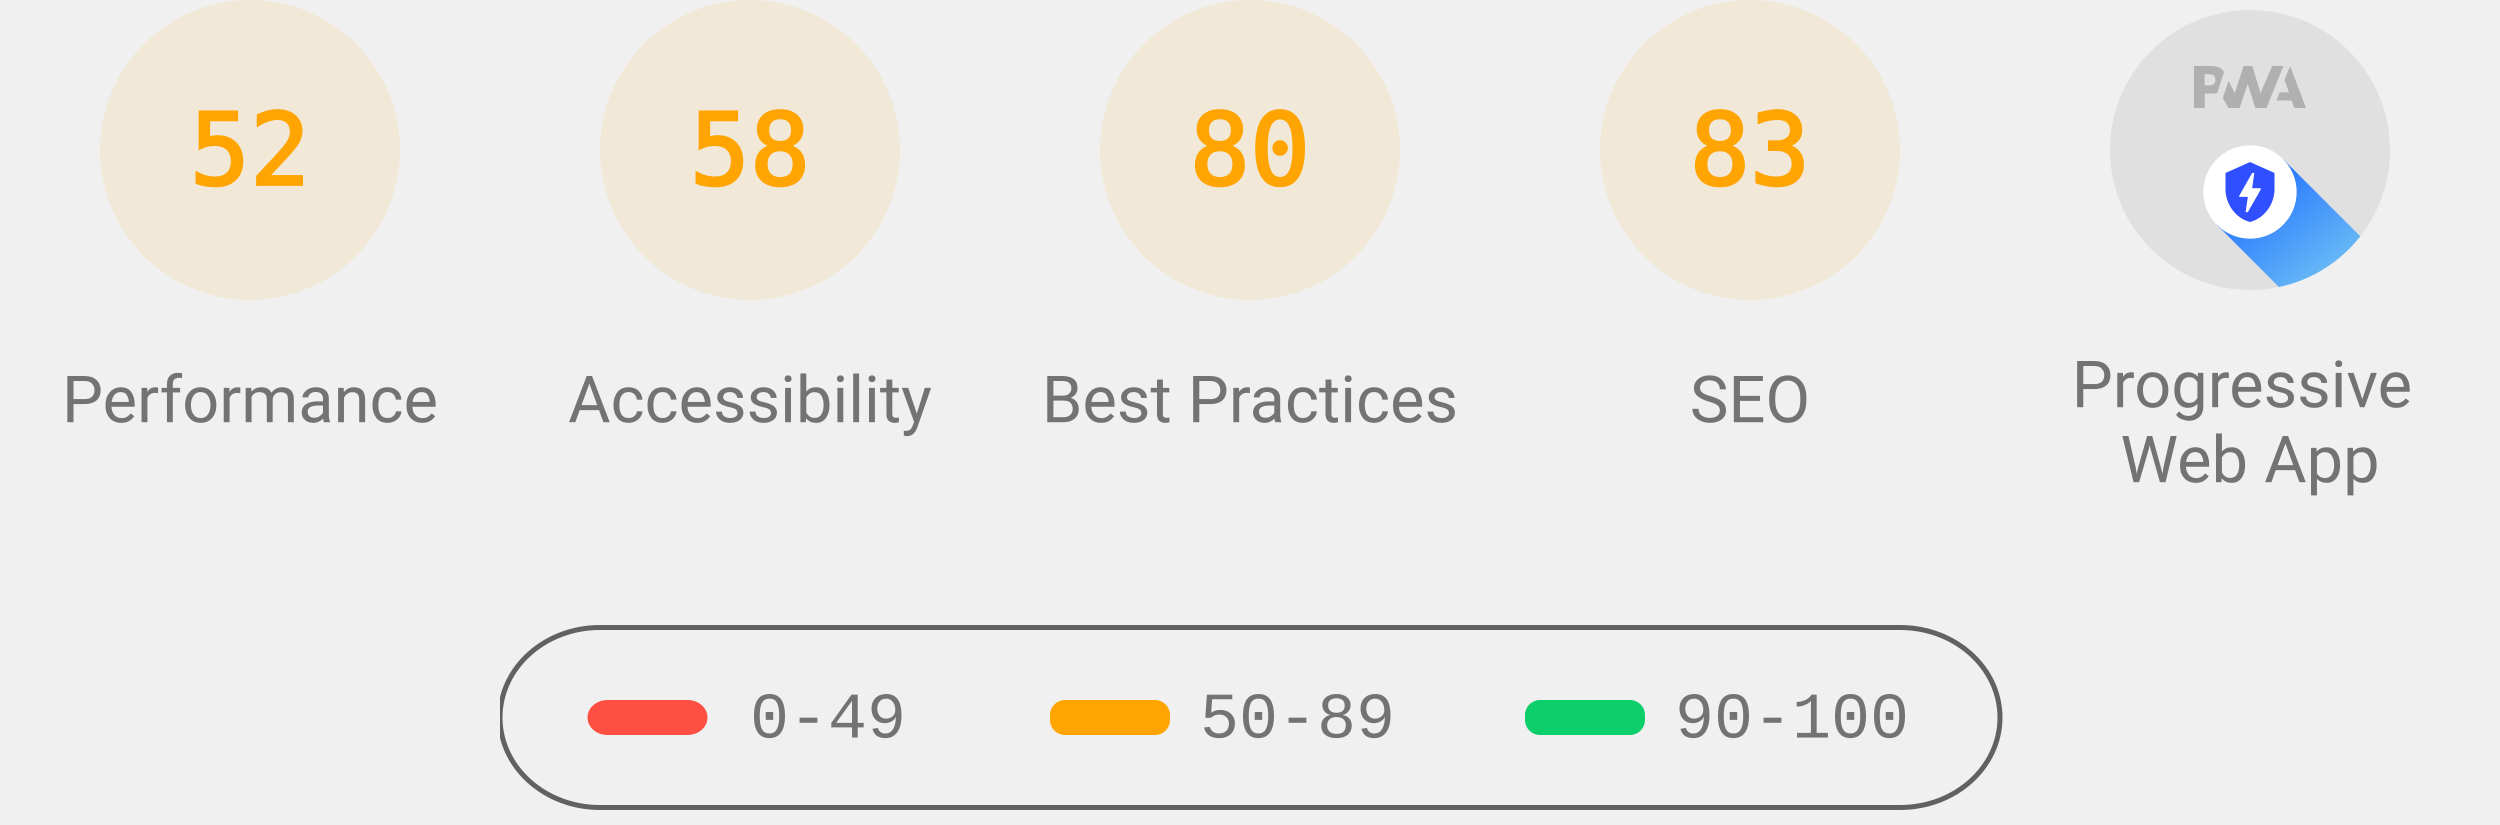
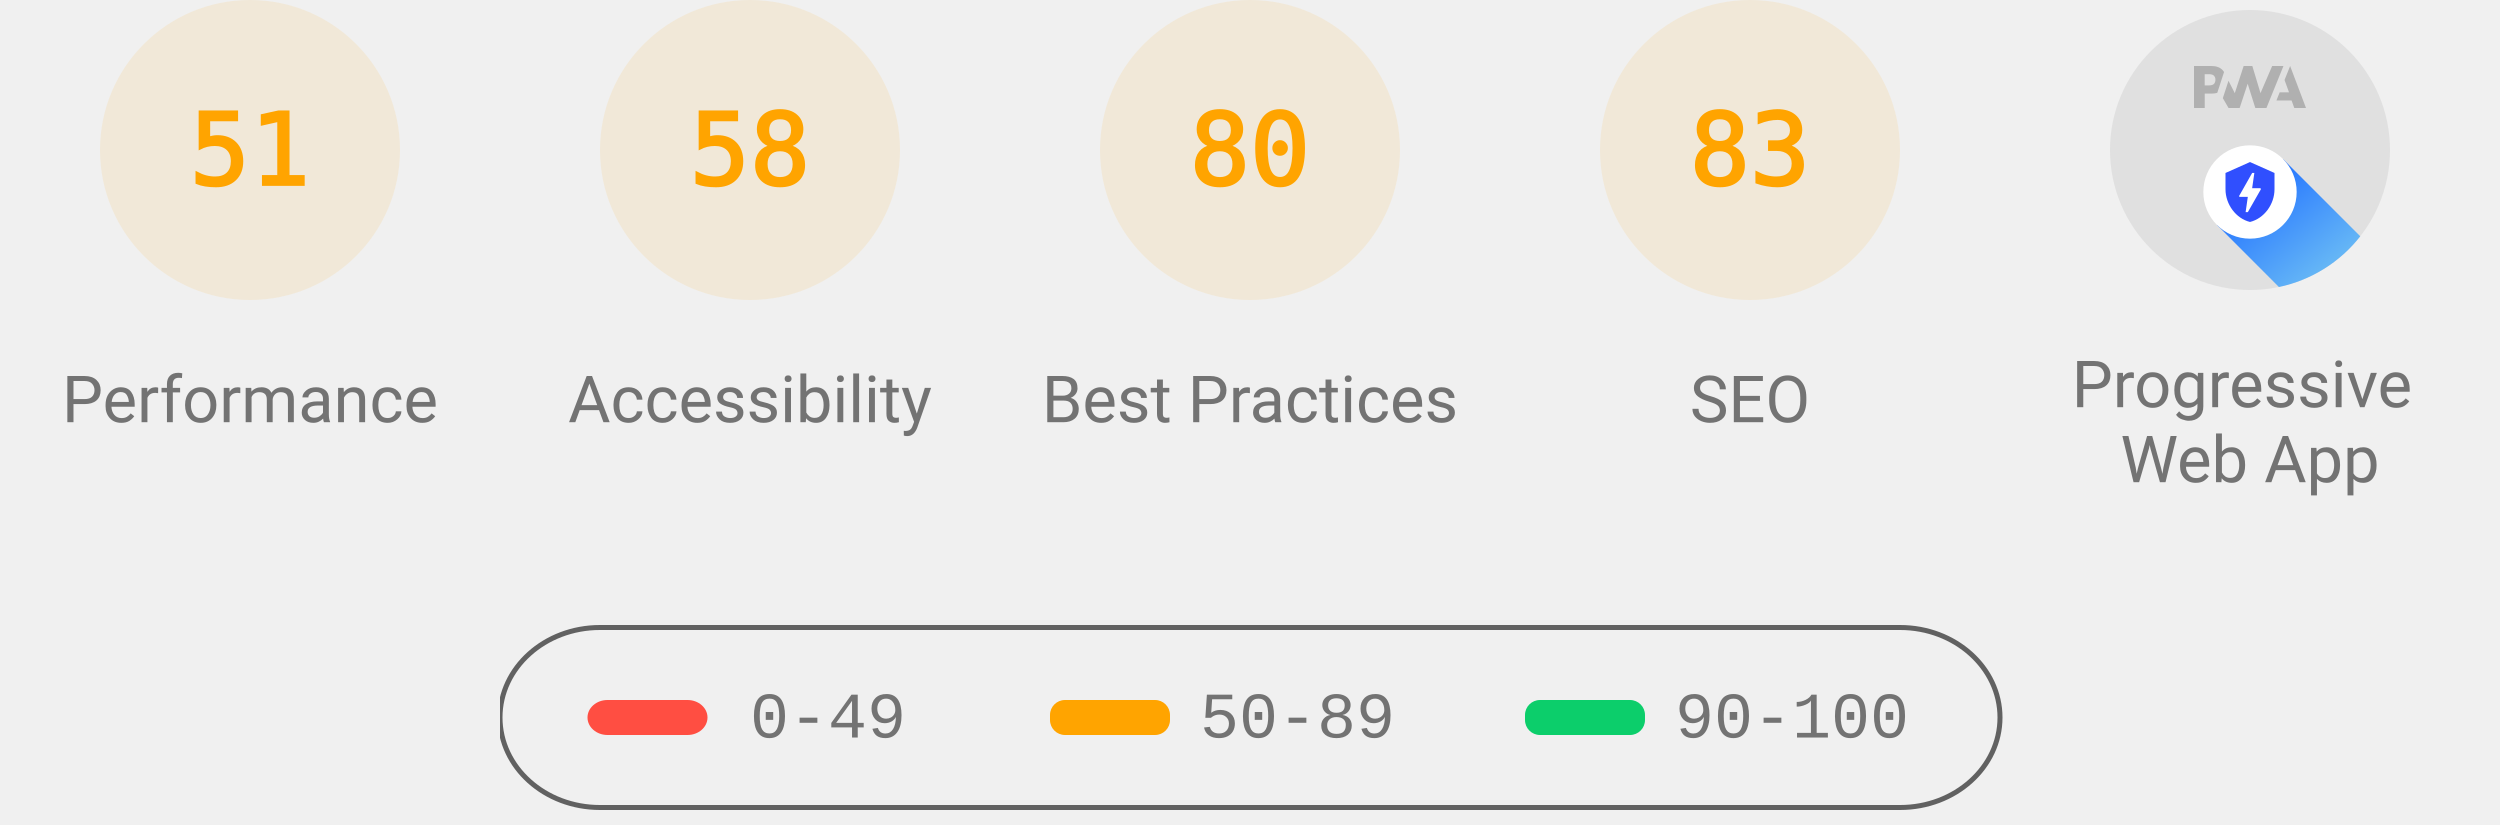
<svg xmlns="http://www.w3.org/2000/svg" class="theme--agnostic" fill="none" width="1000" height="330">
  <style>
			.gauge-base {
				opacity: 0.1
			}

			.gauge-arc {
				fill: none;
				animation-delay: 250ms;
				stroke-linecap: round;
				transform: rotate(-90deg);
				transform-origin: 100px 60px;
				animation: load-gauge 1s ease forwards
			}

			.guage-text {
				font-size: 40px;
				font-family: monospace;
				text-align: center
			}

			.guage-red {
				color: #ff4e42;
				fill: #ff4e42;
				stroke: #ff4e42
			}
			.guage-orange {
				color: #ffa400;
				fill: #ffa400;
				stroke: #ffa400
			}
			.guage-green {
				color: #0cce6b;
				fill: #0cce6b;
				stroke: #0cce6b
			}
			.theme--agnostic .guage-undefined {
				color: #5c5c5c;
				fill: #5c5c5c;
				stroke: #5c5c5c
			}
			.theme--light .guage-undefined {
				color: #1e1e1e;
				fill: #1e1e1e;
				stroke: #1e1e1e
			}
			.theme--dark .guage-undefined {
				color: #f5f5f5;
				fill: #f5f5f5;
				stroke: #f5f5f5
			}

			.guage-title {
				stroke: none;
				font-size: 26px;
				line-height: 26px;
				font-family: Roboto, Halvetica, Arial, sans-serif
			}
			.metric.guage-title {
				font-family: 'Courier New', Courier, monospace
			}
			.theme--agnostic .guage-title {
				color: #737373;
				fill: #737373
			}
			.theme--light .guage-title {
				color: #212121;
				fill: #212121
			}
			.theme--dark .guage-title {
				color: #f5f5f5;
				fill: #f5f5f5
			}

			@keyframes load-gauge {
				from {
					stroke-dasharray: 0 352.858
				}
			}
			.lh-gauge--pwa__disc {
				fill: #e0e0e0
			}
			.lh-gauge--pwa__logo {
				position: relative;
				fill: #b0b0b0
			}
			.lh-gauge--pwa__invisible {
				display: none
			}
			.lh-gauge--pwa__visible {
				display: inline
			}
			.guage-invisible {
				display: none
			}
			.lh-gauge--pwa__logo--primary-color {
				fill: #304ffe
			}
			.theme--agnostic .lh-gauge--pwa__logo--secondary-color {
				fill: #787878
			}
			.theme--light .lh-gauge--pwa__logo--secondary-color {
				fill: #3d3d3d
			}
			.theme--dark .lh-gauge--pwa__logo--secondary-color {
				fill: #d8b6b6
			}
			.theme--light #svg_2 {
				stroke: #00000022
			}
			.theme--agnostic #svg_2 {
				stroke: #616161
			}
			.theme--light #svg_2 {
				stroke: #00000022
			}
			.theme--dark #svg_2 {
				stroke: #f5f5f566
			}
		</style>
  <svg class="guage-div guage-perf guage-orange" viewBox="0 0 200 200" width="200" height="200" x="0" y="0">
    <circle class="gauge-base" r="56" cx="100" cy="60" stroke-width="8" />
-     <circle class="gauge-arc guage-arc-1" r="56" cx="100" cy="60" stroke-width="8" style="stroke-dasharray: 182.966, 351.858;" />
-     <text class="guage-text" x="100px" y="60px" alignment-baseline="central" dominant-baseline="central" text-anchor="middle">52</text>
+     <circle class="gauge-arc guage-arc-1" r="56" cx="100" cy="60" stroke-width="8" style="stroke-dasharray: 179.448, 351.858;" />
+     <text class="guage-text" x="100px" y="60px" alignment-baseline="central" dominant-baseline="central" text-anchor="middle">51</text>
    <text class="guage-title" x="100px" y="160px" alignment-baseline="central" dominant-baseline="central" text-anchor="middle">Performance</text>
  </svg>
  <svg class="guage-div guage-acc guage-orange" viewBox="0 0 200 200" width="200" height="200" x="200" y="0">
    <circle class="gauge-base" r="56" cx="100" cy="60" stroke-width="8" />
    <circle class="gauge-arc guage-arc-2" r="56" cx="100" cy="60" stroke-width="8" style="stroke-dasharray: 204.078, 351.858;" />
    <text class="guage-text" x="100px" y="60px" alignment-baseline="central" dominant-baseline="central" text-anchor="middle">58</text>
    <text class="guage-title" x="100px" y="160px" alignment-baseline="central" dominant-baseline="central" text-anchor="middle">Accessibility</text>
  </svg>
  <svg class="guage-div guage-best guage-orange" viewBox="0 0 200 200" width="200" height="200" x="400" y="0">
    <circle class="gauge-base" r="56" cx="100" cy="60" stroke-width="8" />
    <circle class="gauge-arc guage-arc-3" r="56" cx="100" cy="60" stroke-width="8" style="stroke-dasharray: 281.486, 351.858;" />
    <text class="guage-text" x="100px" y="60px" alignment-baseline="central" dominant-baseline="central" text-anchor="middle">80</text>
    <text class="guage-title" x="100px" y="160px" alignment-baseline="central" dominant-baseline="central" text-anchor="middle">Best Practices</text>
  </svg>
  <svg class="guage-div guage-seo guage-orange" viewBox="0 0 200 200" width="200" height="200" x="600" y="0">
    <circle class="gauge-base" r="56" cx="100" cy="60" stroke-width="8" />
    <circle class="gauge-arc guage-arc-4" r="56" cx="100" cy="60" stroke-width="8" style="stroke-dasharray: 292.042, 351.858;" />
    <text class="guage-text" x="100px" y="60px" alignment-baseline="central" dominant-baseline="central" text-anchor="middle">83</text>
    <text class="guage-title" x="100px" y="160px" alignment-baseline="central" dominant-baseline="central" text-anchor="middle">SEO</text>
  </svg>
  <svg class="guage-div guage-pwa " viewBox="0 0 200 200" width="200" height="200" x="800" y="0">
    <svg viewBox="0 0 60 60" width="112" height="112" x="44" y="4">
      <defs>
        <linearGradient id="lh-gauge--pwa__check-circle__gradient-0" x1="50%" y1="0%" x2="50%" y2="100%">
          <stop stop-color="#00C852" offset="0%" />
          <stop stop-color="#009688" offset="100%" />
        </linearGradient>
        <linearGradient id="lh-gauge--pwa__installable__shadow-gradient-0" x1="76.056%" x2="24.111%" y1="82.995%" y2="24.735%">
          <stop stop-color="#A5D6A7" offset="0%" />
          <stop stop-color="#80CBC4" offset="100%" />
        </linearGradient>
        <linearGradient id="lh-gauge--pwa__fast-reliable__shadow-gradient-0" x1="76.056%" y1="82.995%" x2="25.678%" y2="26.493%">
          <stop stop-color="#64B5F6" offset="0%" />
          <stop stop-color="#2979FF" offset="100%" />
        </linearGradient>
        <g id="lh-gauge--pwa__fast-reliable-badge-0">
          <circle fill="#FFFFFF" cx="10" cy="10" r="10" />
          <path fill="#304FFE" d="M10 3.58l5.25 2.34v3.5c0 3.23-2.24 6.26-5.25 7-3.01-.74-5.25-3.77-5.25-7v-3.5L10 3.58zm-.47 10.74l2.76-4.83.03-.07c.04-.08 0-.24-.22-.24h-1.64l.47-3.26h-.47l-2.7 4.77c-.02.01.05-.1-.04.05-.09.16-.1.31.18.31h1.63l-.47 3.27h.47z" />
        </g>
        <g id="lh-gauge--pwa__installable-badge-0">
          <circle fill="#FFFFFF" cx="10" cy="10" r="10" />
          <path fill="#009688" d="M10 4.167A5.835 5.835 0 0 0 4.167 10 5.835 5.835 0 0 0 10 15.833 5.835 5.835 0 0 0 15.833 10 5.835 5.835 0 0 0 10 4.167zm2.917 6.416h-2.334v2.334H9.417v-2.334H7.083V9.417h2.334V7.083h1.166v2.334h2.334v1.166z" />
        </g>
      </defs>
      <g stroke="none" fill-rule="nonzero">
        <circle class="lh-gauge--pwa__disc" cx="30" cy="30" r="30" />
        <g class="lh-gauge--pwa__logo">
          <path d="M35.66 19.39l.7-1.75h2L37.4 15 38.6 12l3.4 9h-2.51l-.58-1.61z" />
          <path d="M33.52 21l3.65-9h-2.42l-2.5 5.82L30.5 12h-1.86l-1.9 5.82-1.35-2.65-1.21 3.72L25.4 21h2.38l1.72-5.2 1.64 5.2z" />
          <path fill-rule="nonzero" d="M20.3 17.91h1.48c.45 0 .85-.05 1.2-.15l.39-1.18 1.07-3.3a2.64 2.64 0 0 0-.28-.37c-.55-.6-1.36-.91-2.42-.91H18v9h2.3V17.9zm1.96-3.84c.22.22.33.5.33.87 0 .36-.1.65-.29.87-.2.23-.59.35-1.15.35h-.86v-2.41h.87c.52 0 .89.1 1.1.32z" />
        </g>
        <rect class="lh-gauge--pwa__component lh-gauge--pwa__na-line lh-gauge--pwa__invisible" fill="#FFFFFF" x="20" y="32" width="20" height="4" rx="2" />
        <g class="lh-gauge--pwa__component lh-gauge--pwa__fast-reliable-badge lh-gauge--pwa__visible" transform="translate(20, 29)">
          <path fill="url(#lh-gauge--pwa__fast-reliable__shadow-gradient-0)" d="M33.63 19.49A30 30 0 0 1 16.2 30.36L3 17.14 17.14 3l16.49 16.49z" />
          <use href="#lh-gauge--pwa__fast-reliable-badge-0" />
        </g>
        <g class="lh-gauge--pwa__component lh-gauge--pwa__installable-badge lh-gauge--pwa__invisible" transform="translate(20, 29)">
          <path fill="url(#lh-gauge--pwa__installable__shadow-gradient-0)" d="M33.629 19.487c-4.272 5.453-10.391 9.39-17.415 10.869L3 17.142 17.142 3 33.63 19.487z" />
          <use href="#lh-gauge--pwa__installable-badge-0" />
        </g>
        <g class="lh-gauge--pwa__component lh-gauge--pwa__fast-reliable-installable-badges lh-gauge--pwa__invisible">
          <g transform="translate(8, 29)">
            <path fill="url(#lh-gauge--pwa__fast-reliable__shadow-gradient-0)" d="M16.321 30.463L3 17.143 17.142 3l22.365 22.365A29.864 29.864 0 0 1 22 31c-1.942 0-3.84-.184-5.679-.537z" />
            <use href="#lh-gauge--pwa__fast-reliable-badge-0" />
          </g>
          <g transform="translate(32, 29)">
            <path fill="url(#lh-gauge--pwa__installable__shadow-gradient-0)" d="M25.982 11.84a30.107 30.107 0 0 1-13.08 15.203L3 17.143 17.142 3l8.84 8.84z" />
            <use href="#lh-gauge--pwa__installable-badge-0" />
          </g>
        </g>
        <g class="lh-gauge--pwa__component lh-gauge--pwa__check-circle lh-gauge--pwa__invisible" transform="translate(18, 28)">
          <circle fill="#FFFFFF" cx="12" cy="12" r="12" />
          <path fill="url(#lh-gauge--pwa__check-circle__gradient-0)" d="M12 2a10 10 0 1 0 0 20 10 10 0 0 0 0-20zm-2 15l-5-5 1.41-1.41L10 14.17l7.59-7.59L19 8l-9 9z" />
        </g>
      </g>
    </svg>
    <text class="guage-title" y="160px" alignment-baseline="central" dominant-baseline="central" text-anchor="middle">
      <tspan x="100px" dy="-6px">Progressive</tspan>
      <tspan x="100px" dy="30px">Web App</tspan>
    </text>
  </svg>
  <svg width="604" height="76" x="200" y="250">
    <g>
      <rect fill="none" id="canvas_background" height="80" width="604" y="-1" x="-1" />
      <g display="none" overflow="visible" y="0" x="0" height="100%" width="100%" id="canvasGrid">
        <rect fill="url(#gridpattern)" stroke-width="0" y="0" x="0" height="100%" width="100%" />
      </g>
    </g>
    <g>
      <rect fill-opacity="0" stroke-width="2" rx="40" id="svg_2" height="72" width="600" y="1" x="0" fill="#000000" />
      <rect stroke="#000" rx="8" id="svg_3" height="14" width="48" y="30" x="35" stroke-opacity="null" stroke-width="0" fill="#ff4e42" />
      <rect stroke="#000" rx="6" id="svg_4" height="14" width="48" y="30" x="220" stroke-opacity="null" stroke-width="0" fill="#ffa400" />
      <rect stroke="#000" rx="6" id="svg_5" height="14" width="48" y="30" x="410" stroke-opacity="null" stroke-width="0" fill="#0cce6b" />
      <text class="metric guage-title" xml:space="preserve" text-anchor="start" font-size="26" id="svg_6" y="45" x="100" stroke-opacity="null" stroke-width="0" stroke="#000">0-49</text>
      <text class="metric guage-title" xml:space="preserve" text-anchor="start" font-size="26" id="svg_7" y="45" x="280" stroke-opacity="null" stroke-width="0" stroke="#000">50-89</text>
      <text class="metric guage-title" xml:space="preserve" text-anchor="start" font-size="26" id="svg_8" y="45" x="470" stroke-opacity="null" stroke-width="0" stroke="#000">90-100</text>
    </g>
  </svg>
</svg>
